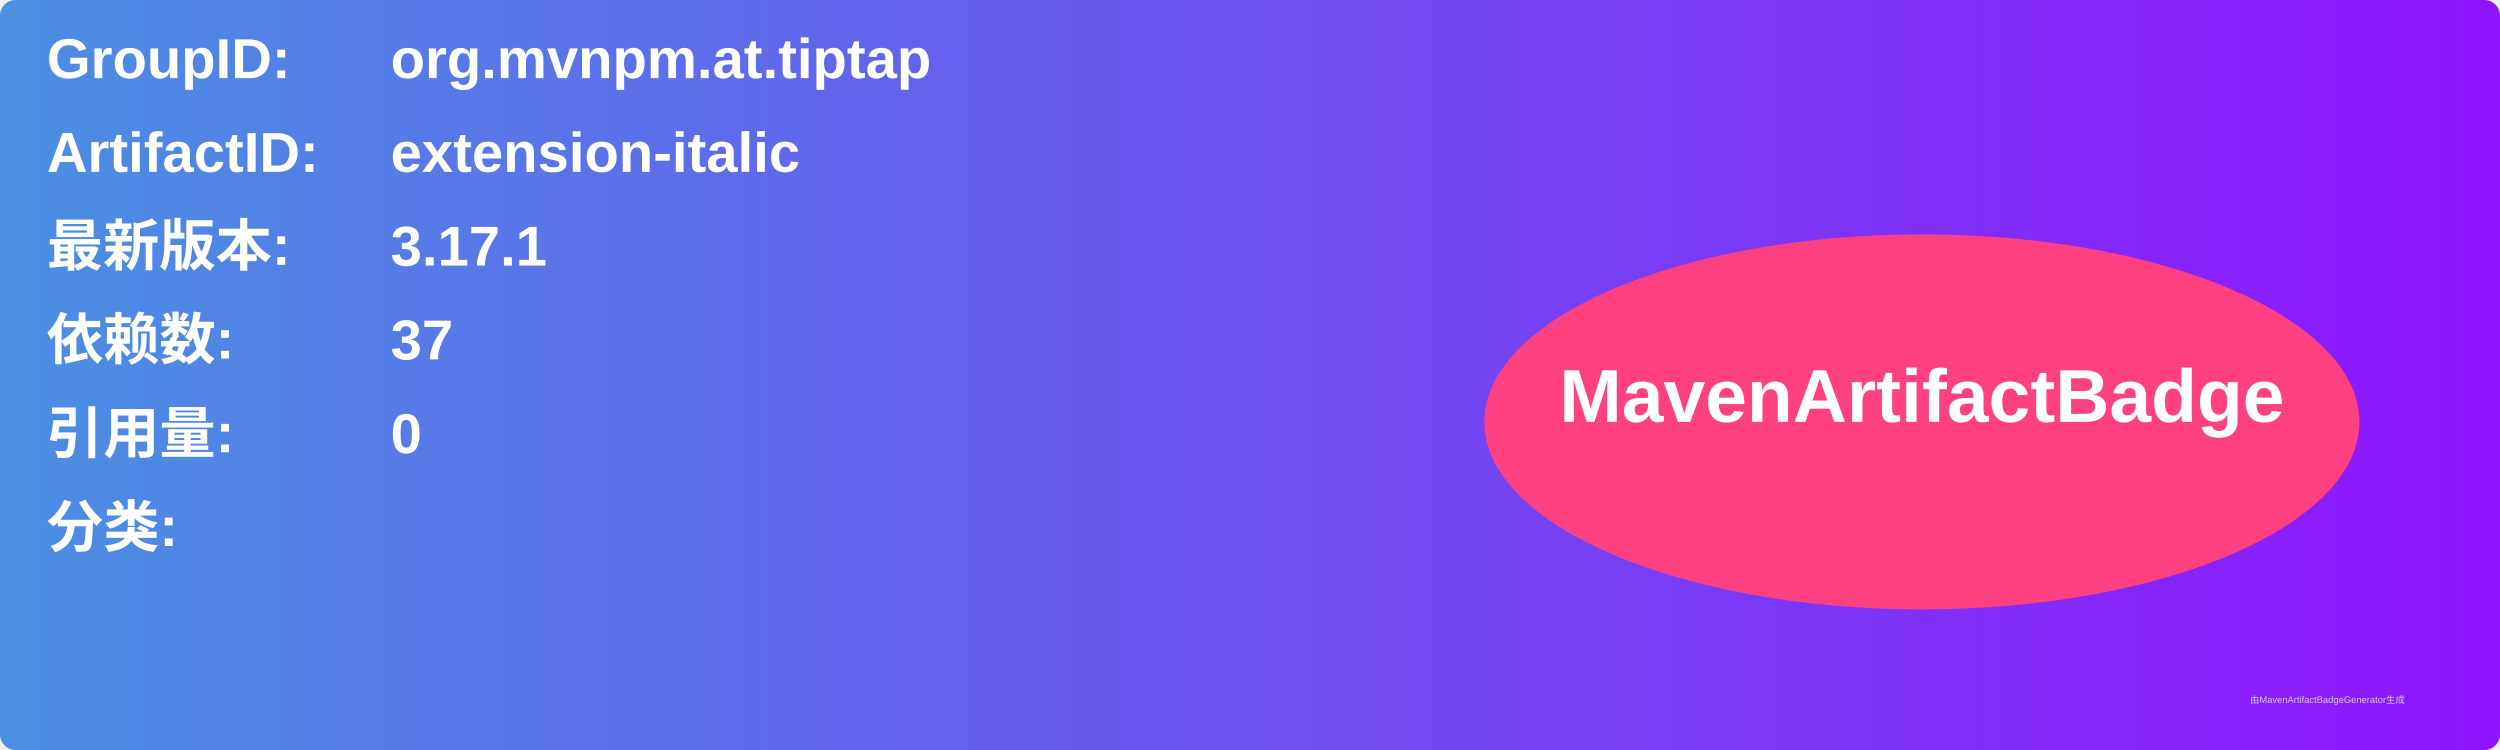
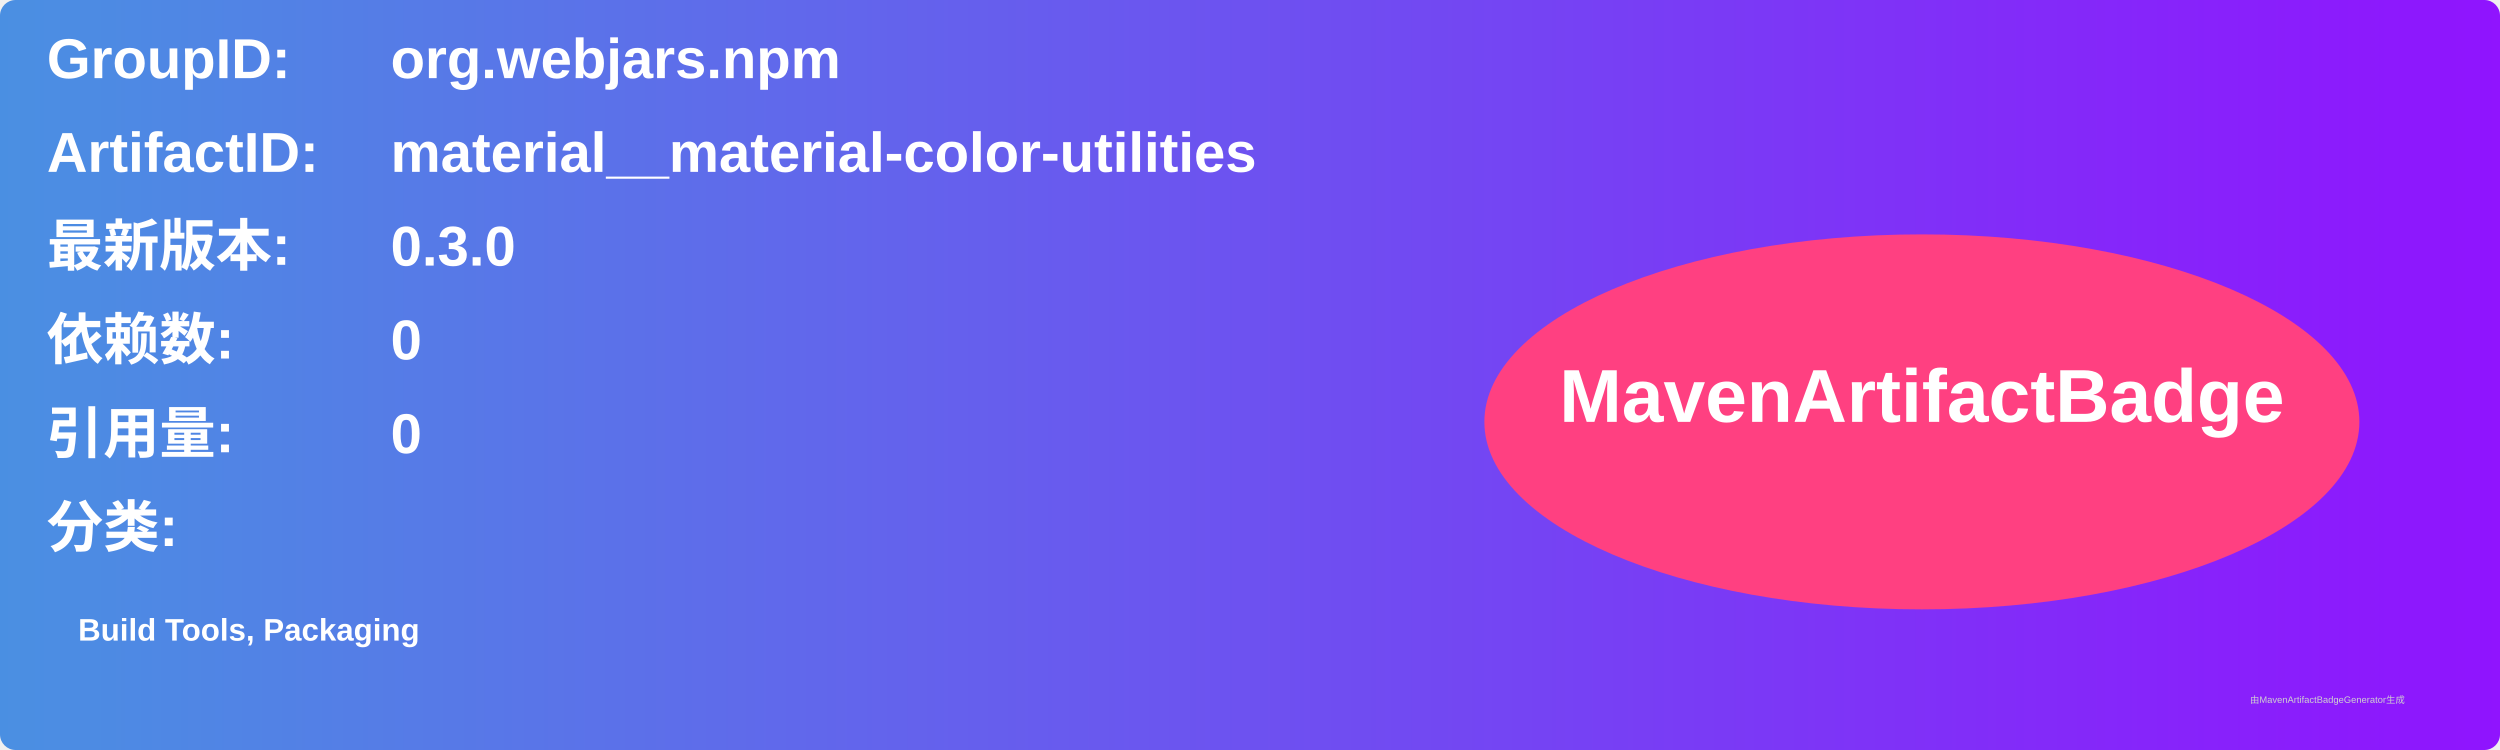
<svg xmlns="http://www.w3.org/2000/svg" width="800" height="240" viewBox="0 0 800 240">
  <linearGradient id="grad" x1="0%" y1="0%" x2="100%" y2="0%">
    <stop offset="0%" stop-color="#4a90e2" />
    <stop offset="100%" stop-color="#9013fe" />
  </linearGradient>
  <rect width="100%" height="100%" rx="5" ry="5" fill="url(#grad)" />
  <g transform="translate(15, 15)">
    <text x="0" y="10" font-family="Arial" font-size="18" fill="white" font-weight="bold" width="260">GroupID:</text>
-     <text x="110" y="10" font-family="Arial" font-size="18" fill="white" font-weight="bold" width="460">org.mvnpm.at.tiptap</text>
+     <text x="110" y="10" font-family="Arial" font-size="18" fill="white" font-weight="bold" width="460">org.webjars.npm</text>
    <text x="0" y="40" font-family="Arial" font-size="18" fill="white" font-weight="bold" width="260">ArtifactID:</text>
-     <text x="110" y="40" font-family="Arial" font-size="18" fill="white" font-weight="bold" width="460">extension-italic</text>
+     <text x="110" y="40" font-family="Arial" font-size="18" fill="white" font-weight="bold" width="460">material__material-color-utilities</text>
    <text x="0" y="70" font-family="Arial" font-size="18" fill="white" font-weight="bold">最新版本:</text>
    <text x="110" y="70" font-family="Arial" font-size="18" fill="white" font-weight="bold">
-       <tspan font-weight="bold">3.17.1</tspan>
+       <tspan font-weight="bold">0.3.0</tspan>
    </text>
    <text x="0" y="100" font-family="Arial" font-size="18" fill="white" font-weight="bold">依赖数: </text>
    <text x="110" y="100" font-family="Arial" font-size="18" fill="white">
-       <tspan font-weight="bold">37</tspan>
+       <tspan font-weight="bold">0</tspan>
    </text>
    <text x="0" y="130" font-family="Arial" font-size="18" fill="white" font-weight="bold">引用量: </text>
    <text x="110" y="130" font-family="Arial" font-size="18" fill="white">
      <tspan font-weight="bold">0</tspan>
    </text>
    <text x="0" y="160" font-family="Arial" font-size="18" fill="white" font-weight="bold">分类:</text>
    <text x="10" y="190" font-family="Arial" font-size="10" fill="white">
-       <tspan font-weight="bold" />
+       <tspan font-weight="bold">Build Tools, Packaging</tspan>
    </text>
    <ellipse cx="600" cy="120" rx="140" ry="60" fill="#ff4081" />
    <text x="600" y="120" text-anchor="middle" font-family="Arial" font-size="24" fill="white" font-weight="bold">MavenArtifactBadge</text>
  </g>
  <text x="720" y="225" font-family="Arial" font-size="3" fill="#d0d0d0">由MavenArtifactBadgeGenerator生成</text>
</svg>
